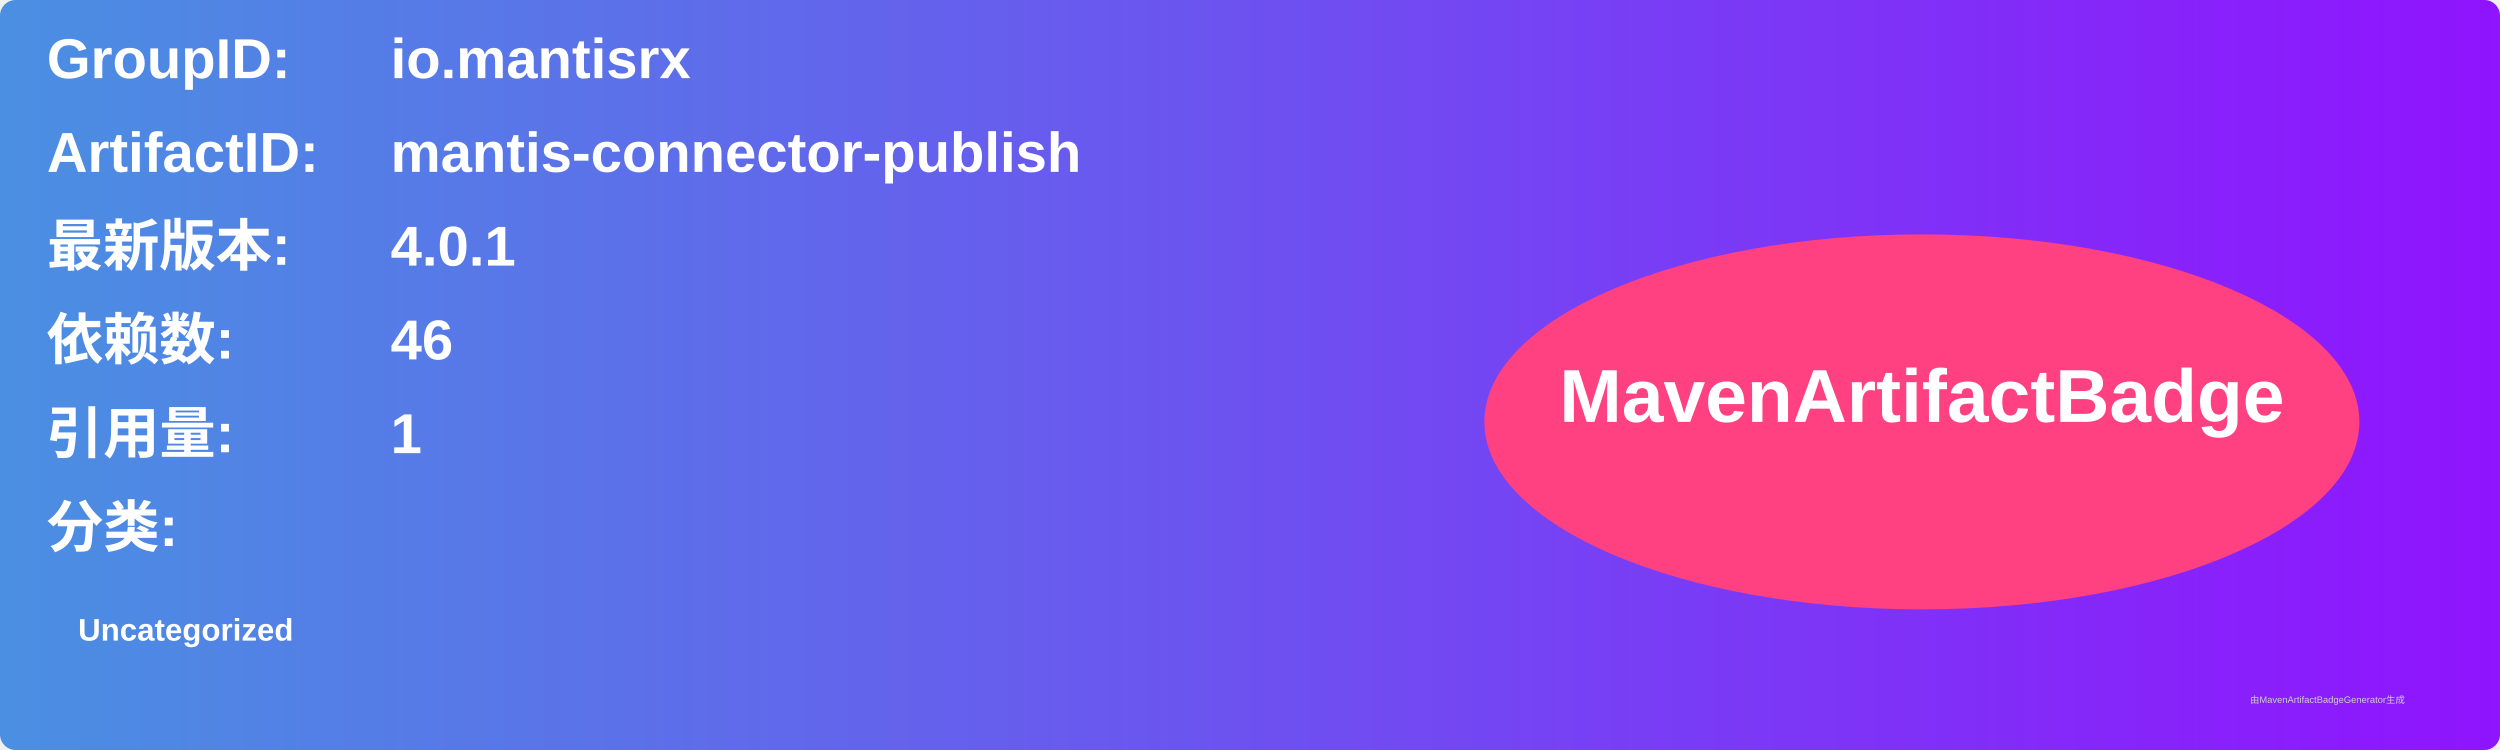
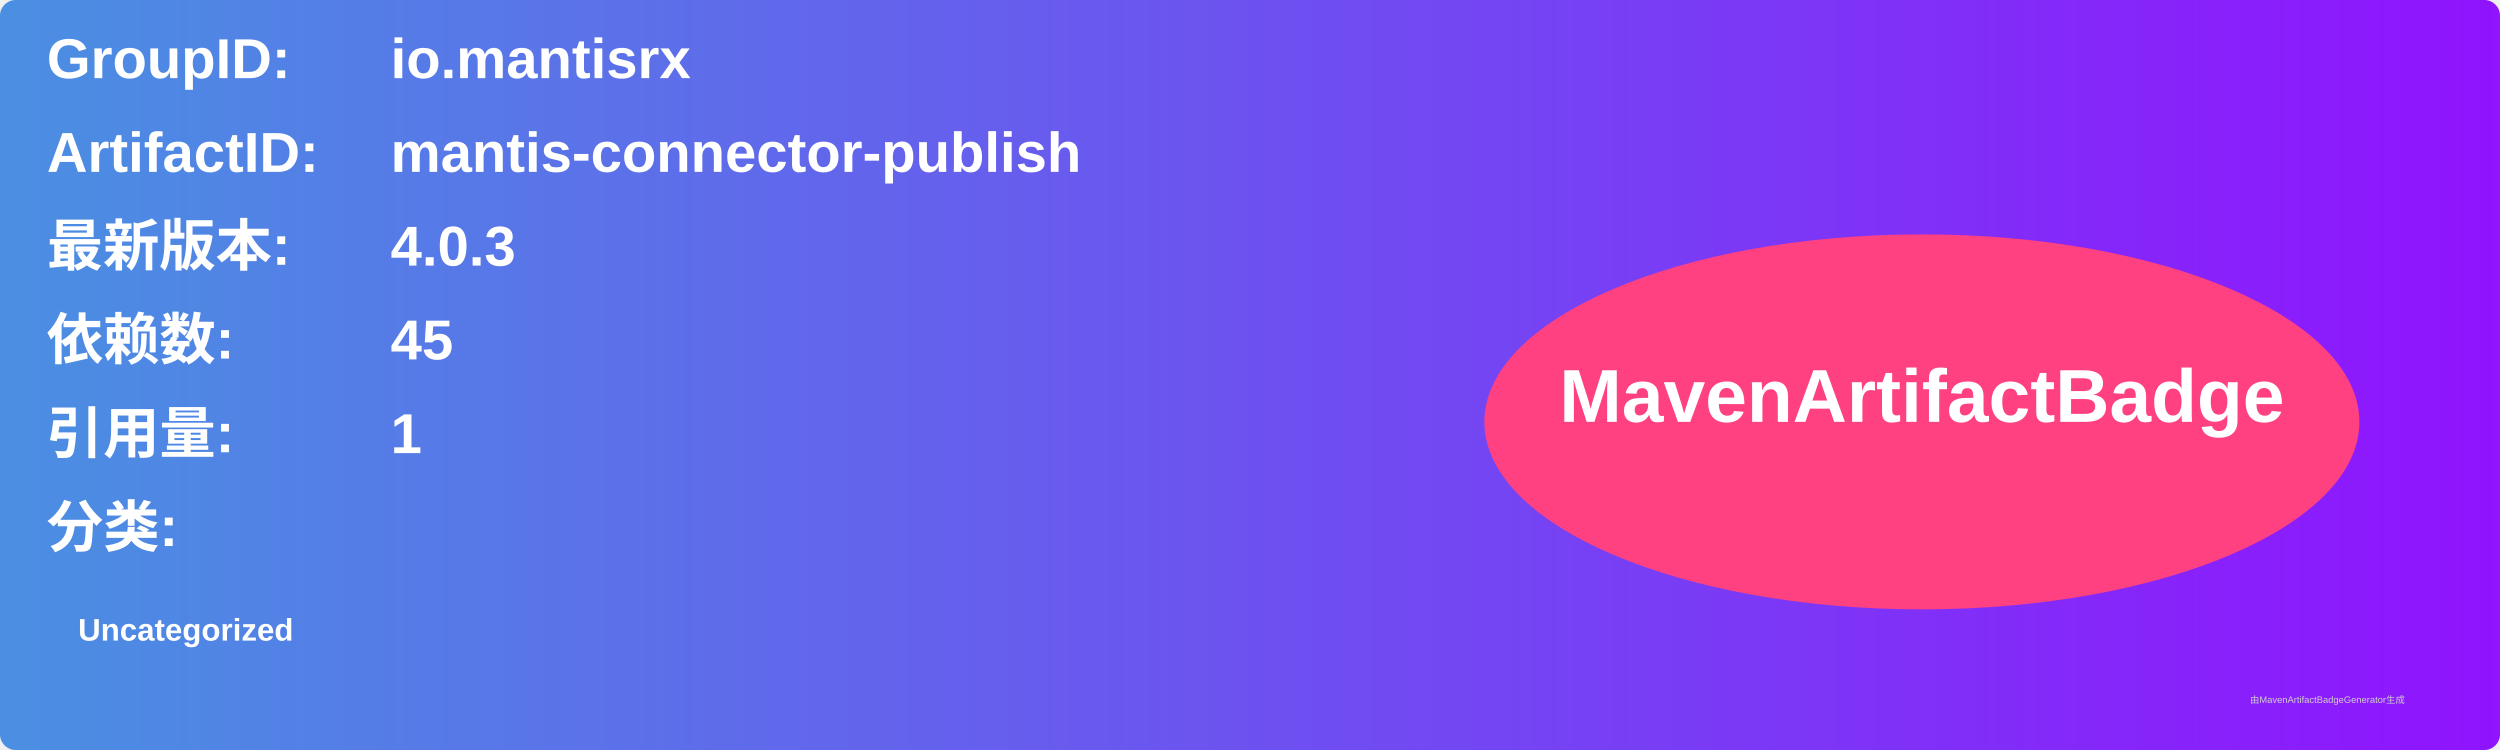
<svg xmlns="http://www.w3.org/2000/svg" width="800" height="240" viewBox="0 0 800 240">
  <linearGradient id="grad" x1="0%" y1="0%" x2="100%" y2="0%">
    <stop offset="0%" stop-color="#4a90e2" />
    <stop offset="100%" stop-color="#9013fe" />
  </linearGradient>
  <rect width="100%" height="100%" rx="5" ry="5" fill="url(#grad)" />
  <g transform="translate(15, 15)">
    <text x="0" y="10" font-family="Arial" font-size="18" fill="white" font-weight="bold" width="260">GroupID:</text>
    <text x="110" y="10" font-family="Arial" font-size="18" fill="white" font-weight="bold" width="460">io.mantisrx</text>
    <text x="0" y="40" font-family="Arial" font-size="18" fill="white" font-weight="bold" width="260">ArtifactID:</text>
    <text x="110" y="40" font-family="Arial" font-size="18" fill="white" font-weight="bold" width="460">mantis-connector-publish</text>
    <text x="0" y="70" font-family="Arial" font-size="18" fill="white" font-weight="bold">最新版本:</text>
    <text x="110" y="70" font-family="Arial" font-size="18" fill="white" font-weight="bold">
-       <tspan font-weight="bold">4.0.1</tspan>
+       <tspan font-weight="bold">4.0.3</tspan>
    </text>
    <text x="0" y="100" font-family="Arial" font-size="18" fill="white" font-weight="bold">依赖数: </text>
    <text x="110" y="100" font-family="Arial" font-size="18" fill="white">
-       <tspan font-weight="bold">46</tspan>
+       <tspan font-weight="bold">45</tspan>
    </text>
    <text x="0" y="130" font-family="Arial" font-size="18" fill="white" font-weight="bold">引用量: </text>
    <text x="110" y="130" font-family="Arial" font-size="18" fill="white">
      <tspan font-weight="bold">1</tspan>
    </text>
    <text x="0" y="160" font-family="Arial" font-size="18" fill="white" font-weight="bold">分类:</text>
    <text x="10" y="190" font-family="Arial" font-size="10" fill="white">
      <tspan font-weight="bold">Uncategorized</tspan>
    </text>
    <ellipse cx="600" cy="120" rx="140" ry="60" fill="#ff4081" />
    <text x="600" y="120" text-anchor="middle" font-family="Arial" font-size="24" fill="white" font-weight="bold">MavenArtifactBadge</text>
  </g>
  <text x="720" y="225" font-family="Arial" font-size="3" fill="#d0d0d0">由MavenArtifactBadgeGenerator生成</text>
</svg>
